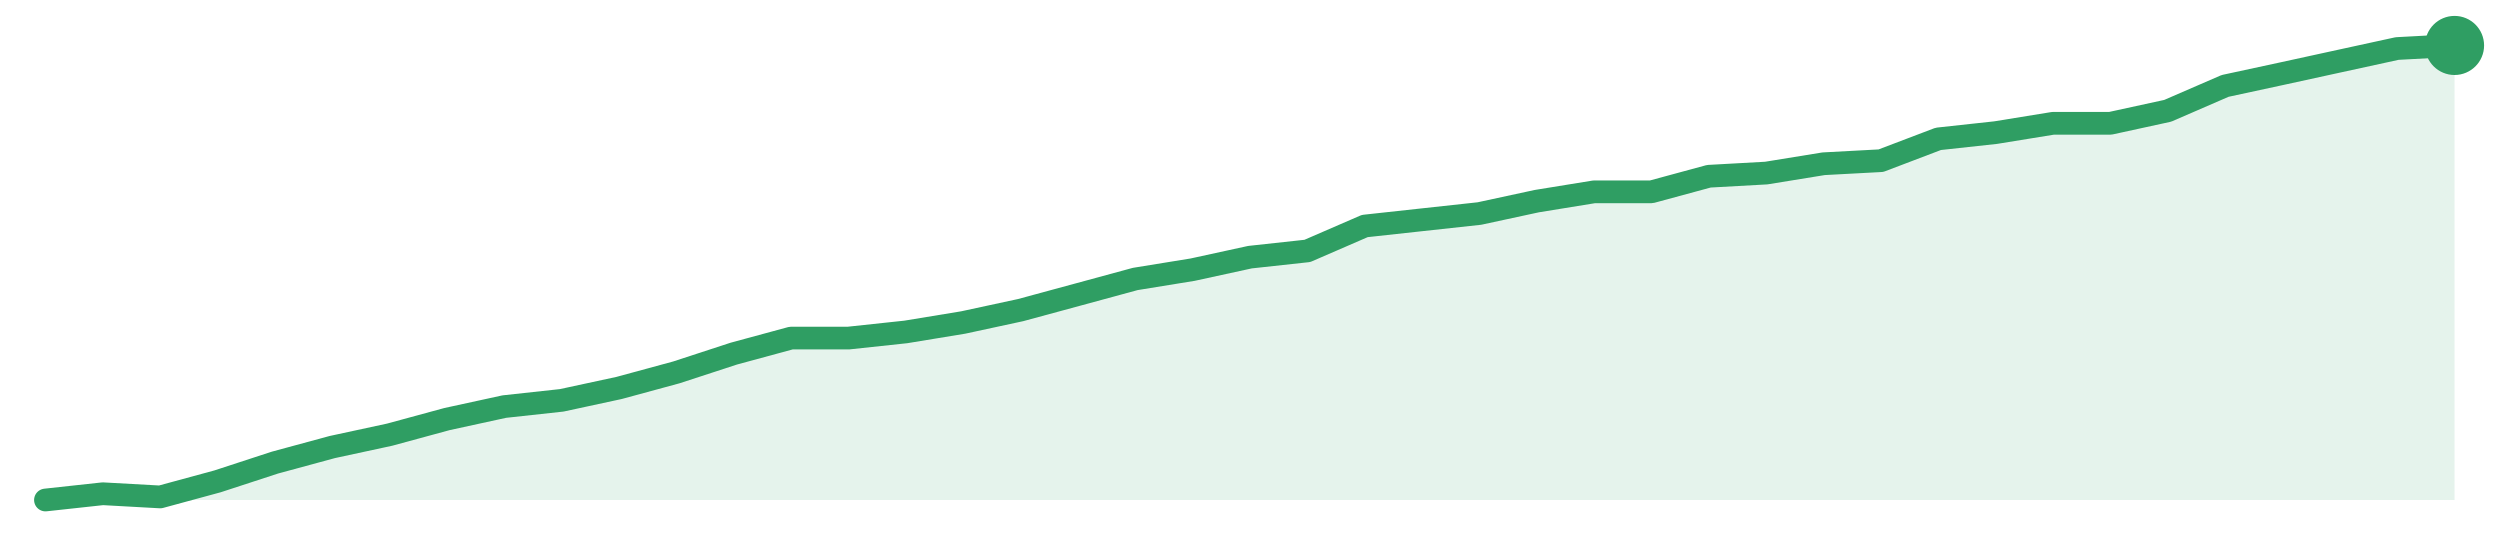
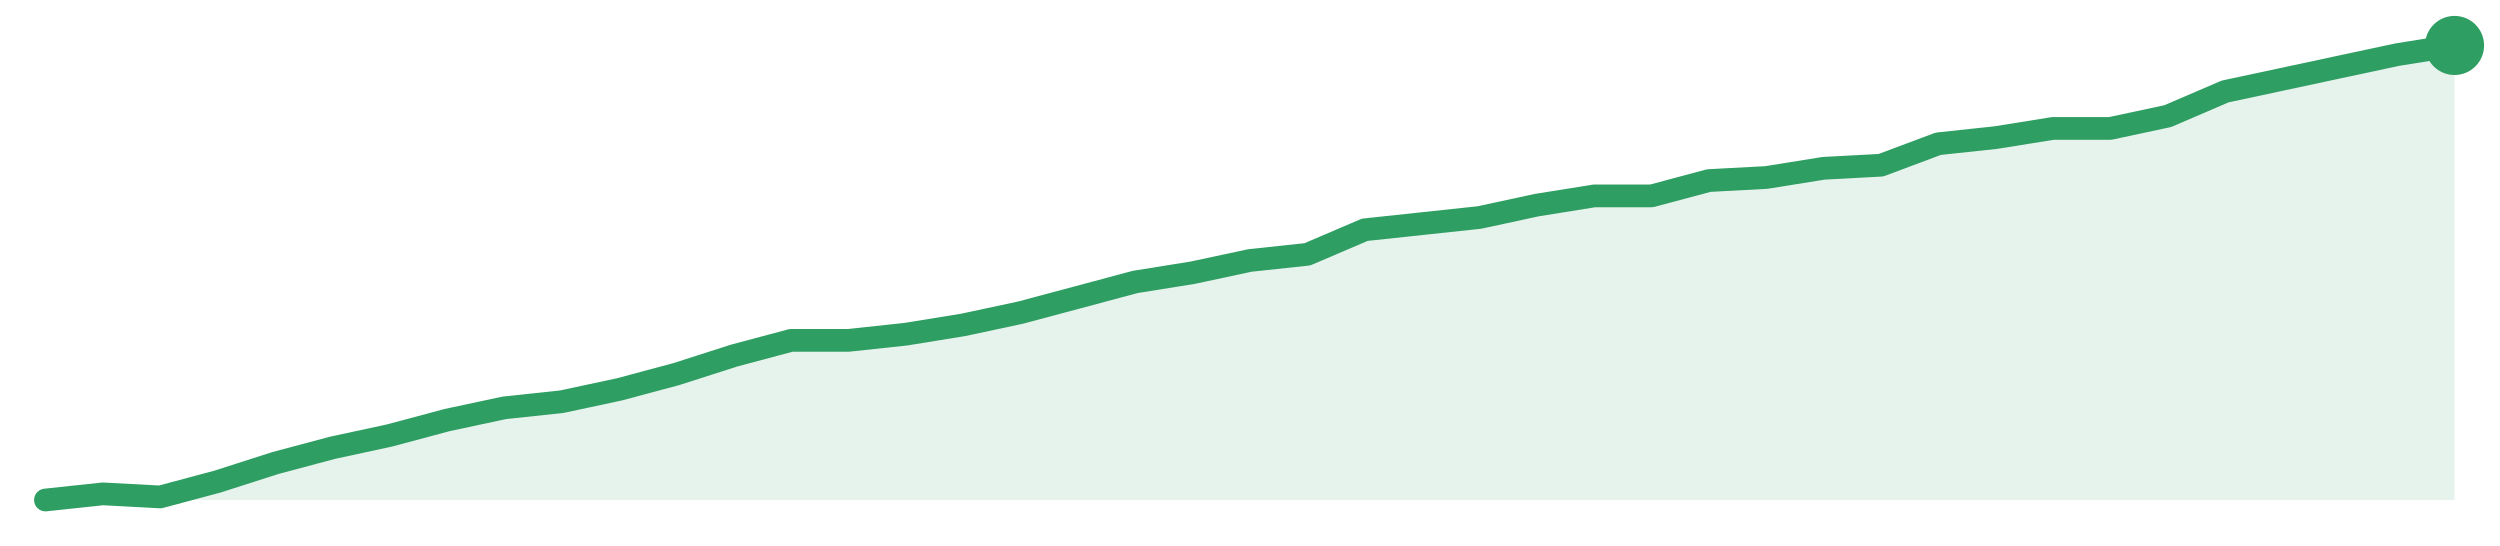
<svg xmlns="http://www.w3.org/2000/svg" width="220" height="48" viewBox="0 0 220 48" role="img" aria-label="trend">
-   <path d="M4.0,44.0 L4.0,44.0 L9.05,43.45 L14.1,43.73 L19.14,42.36 L24.19,40.71 L29.24,39.34 L34.29,38.25 L39.33,36.88 L44.38,35.78 L49.43,35.23 L54.48,34.14 L59.52,32.77 L64.57,31.12 L69.62,29.75 L74.67,29.75 L79.71,29.21 L84.76,28.38 L89.81,27.29 L94.86,25.92 L99.9,24.55 L104.95,23.73 L110.0,22.63 L115.05,22.08 L120.1,19.89 L125.14,19.34 L130.19,18.79 L135.24,17.7 L140.29,16.88 L145.33,16.88 L150.38,15.51 L155.43,15.23 L160.48,14.41 L165.52,14.14 L170.57,12.22 L175.62,11.67 L180.67,10.85 L185.71,10.85 L190.76,9.75 L195.81,7.56 L200.86,6.47 L205.9,5.37 L210.95,4.27 L216.0,4.0 L216.0,44.0 Z" fill="#2f9e631f" />
-   <path d="M4.0,44.0 L9.05,43.45 L14.1,43.73 L19.14,42.36 L24.19,40.71 L29.24,39.34 L34.29,38.25 L39.33,36.88 L44.38,35.78 L49.43,35.23 L54.48,34.14 L59.52,32.77 L64.57,31.12 L69.62,29.75 L74.67,29.75 L79.71,29.21 L84.76,28.38 L89.81,27.29 L94.86,25.92 L99.9,24.55 L104.95,23.73 L110.0,22.63 L115.05,22.08 L120.1,19.89 L125.14,19.34 L130.19,18.79 L135.24,17.7 L140.29,16.88 L145.33,16.88 L150.38,15.51 L155.43,15.23 L160.48,14.41 L165.52,14.14 L170.57,12.22 L175.62,11.67 L180.67,10.85 L185.71,10.85 L190.76,9.75 L195.81,7.56 L200.86,6.47 L205.9,5.37 L210.95,4.27 L216.0,4.0" fill="none" stroke="#2f9e63" stroke-width="2" stroke-linejoin="round" stroke-linecap="round" />
+   <path d="M4.0,44.0 L4.0,44.0 L9.05,43.46 L14.1,43.73 L19.14,42.38 L24.19,40.76 L29.24,39.41 L34.29,38.32 L39.33,36.97 L44.38,35.89 L49.43,35.35 L54.48,34.27 L59.52,32.92 L64.57,31.3 L69.62,29.95 L74.67,29.95 L79.71,29.41 L84.76,28.59 L89.81,27.51 L94.86,26.16 L99.9,24.81 L104.95,24.0 L110.0,22.92 L115.05,22.38 L120.1,20.22 L125.14,19.68 L130.19,19.14 L135.24,18.05 L140.29,17.24 L145.33,17.24 L150.38,15.89 L155.43,15.62 L160.48,14.81 L165.52,14.54 L170.57,12.65 L175.62,12.11 L180.67,11.3 L185.71,11.3 L190.76,10.22 L195.81,8.05 L200.86,6.97 L205.9,5.89 L210.95,4.81 L216.0,4.0 L216.0,44.0 Z" fill="#2f9e631f" />
+   <path d="M4.0,44.0 L9.05,43.46 L14.1,43.73 L19.14,42.38 L24.19,40.76 L29.24,39.41 L34.29,38.32 L39.33,36.97 L44.38,35.89 L49.43,35.35 L54.48,34.27 L59.52,32.92 L64.57,31.3 L69.62,29.95 L74.67,29.95 L79.71,29.41 L84.76,28.59 L89.81,27.51 L94.86,26.16 L99.9,24.81 L104.95,24.0 L110.0,22.92 L115.05,22.38 L120.1,20.22 L125.14,19.68 L130.19,19.14 L135.24,18.05 L140.29,17.24 L145.33,17.24 L150.38,15.89 L155.43,15.62 L160.48,14.81 L165.52,14.54 L170.57,12.65 L175.62,12.11 L180.67,11.3 L185.71,11.3 L190.76,10.22 L195.81,8.05 L200.86,6.97 L205.9,5.89 L210.95,4.81 L216.0,4.0" fill="none" stroke="#2f9e63" stroke-width="2" stroke-linejoin="round" stroke-linecap="round" />
  <circle cx="216.0" cy="4.0" r="2.6" fill="#2f9e63" />
</svg>
